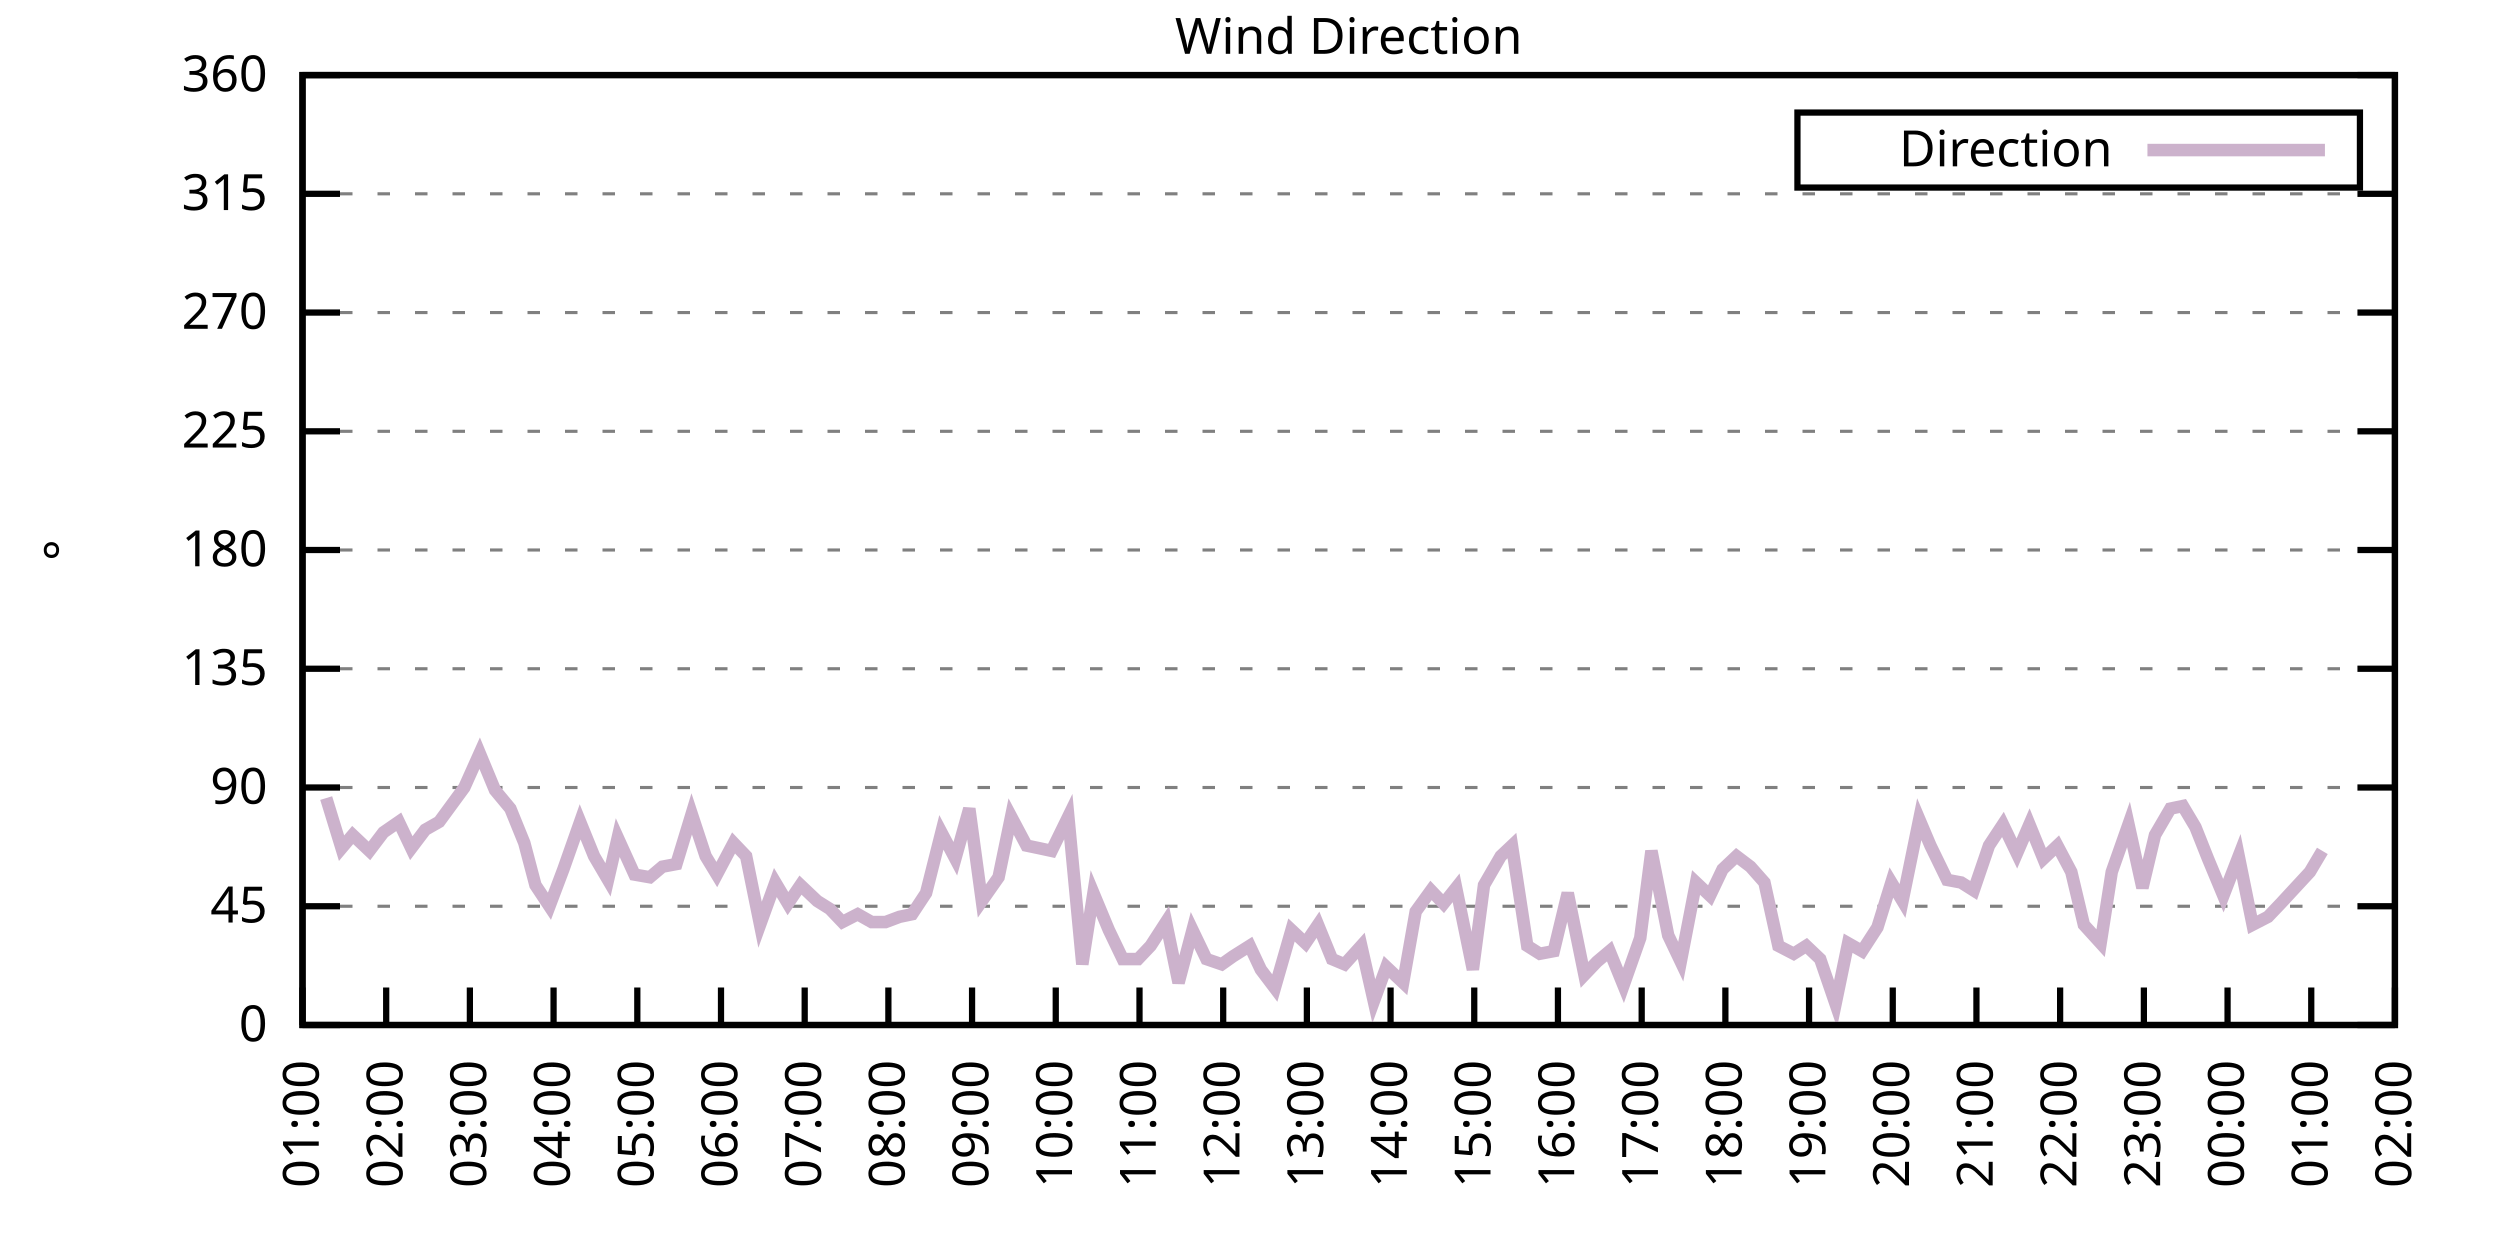
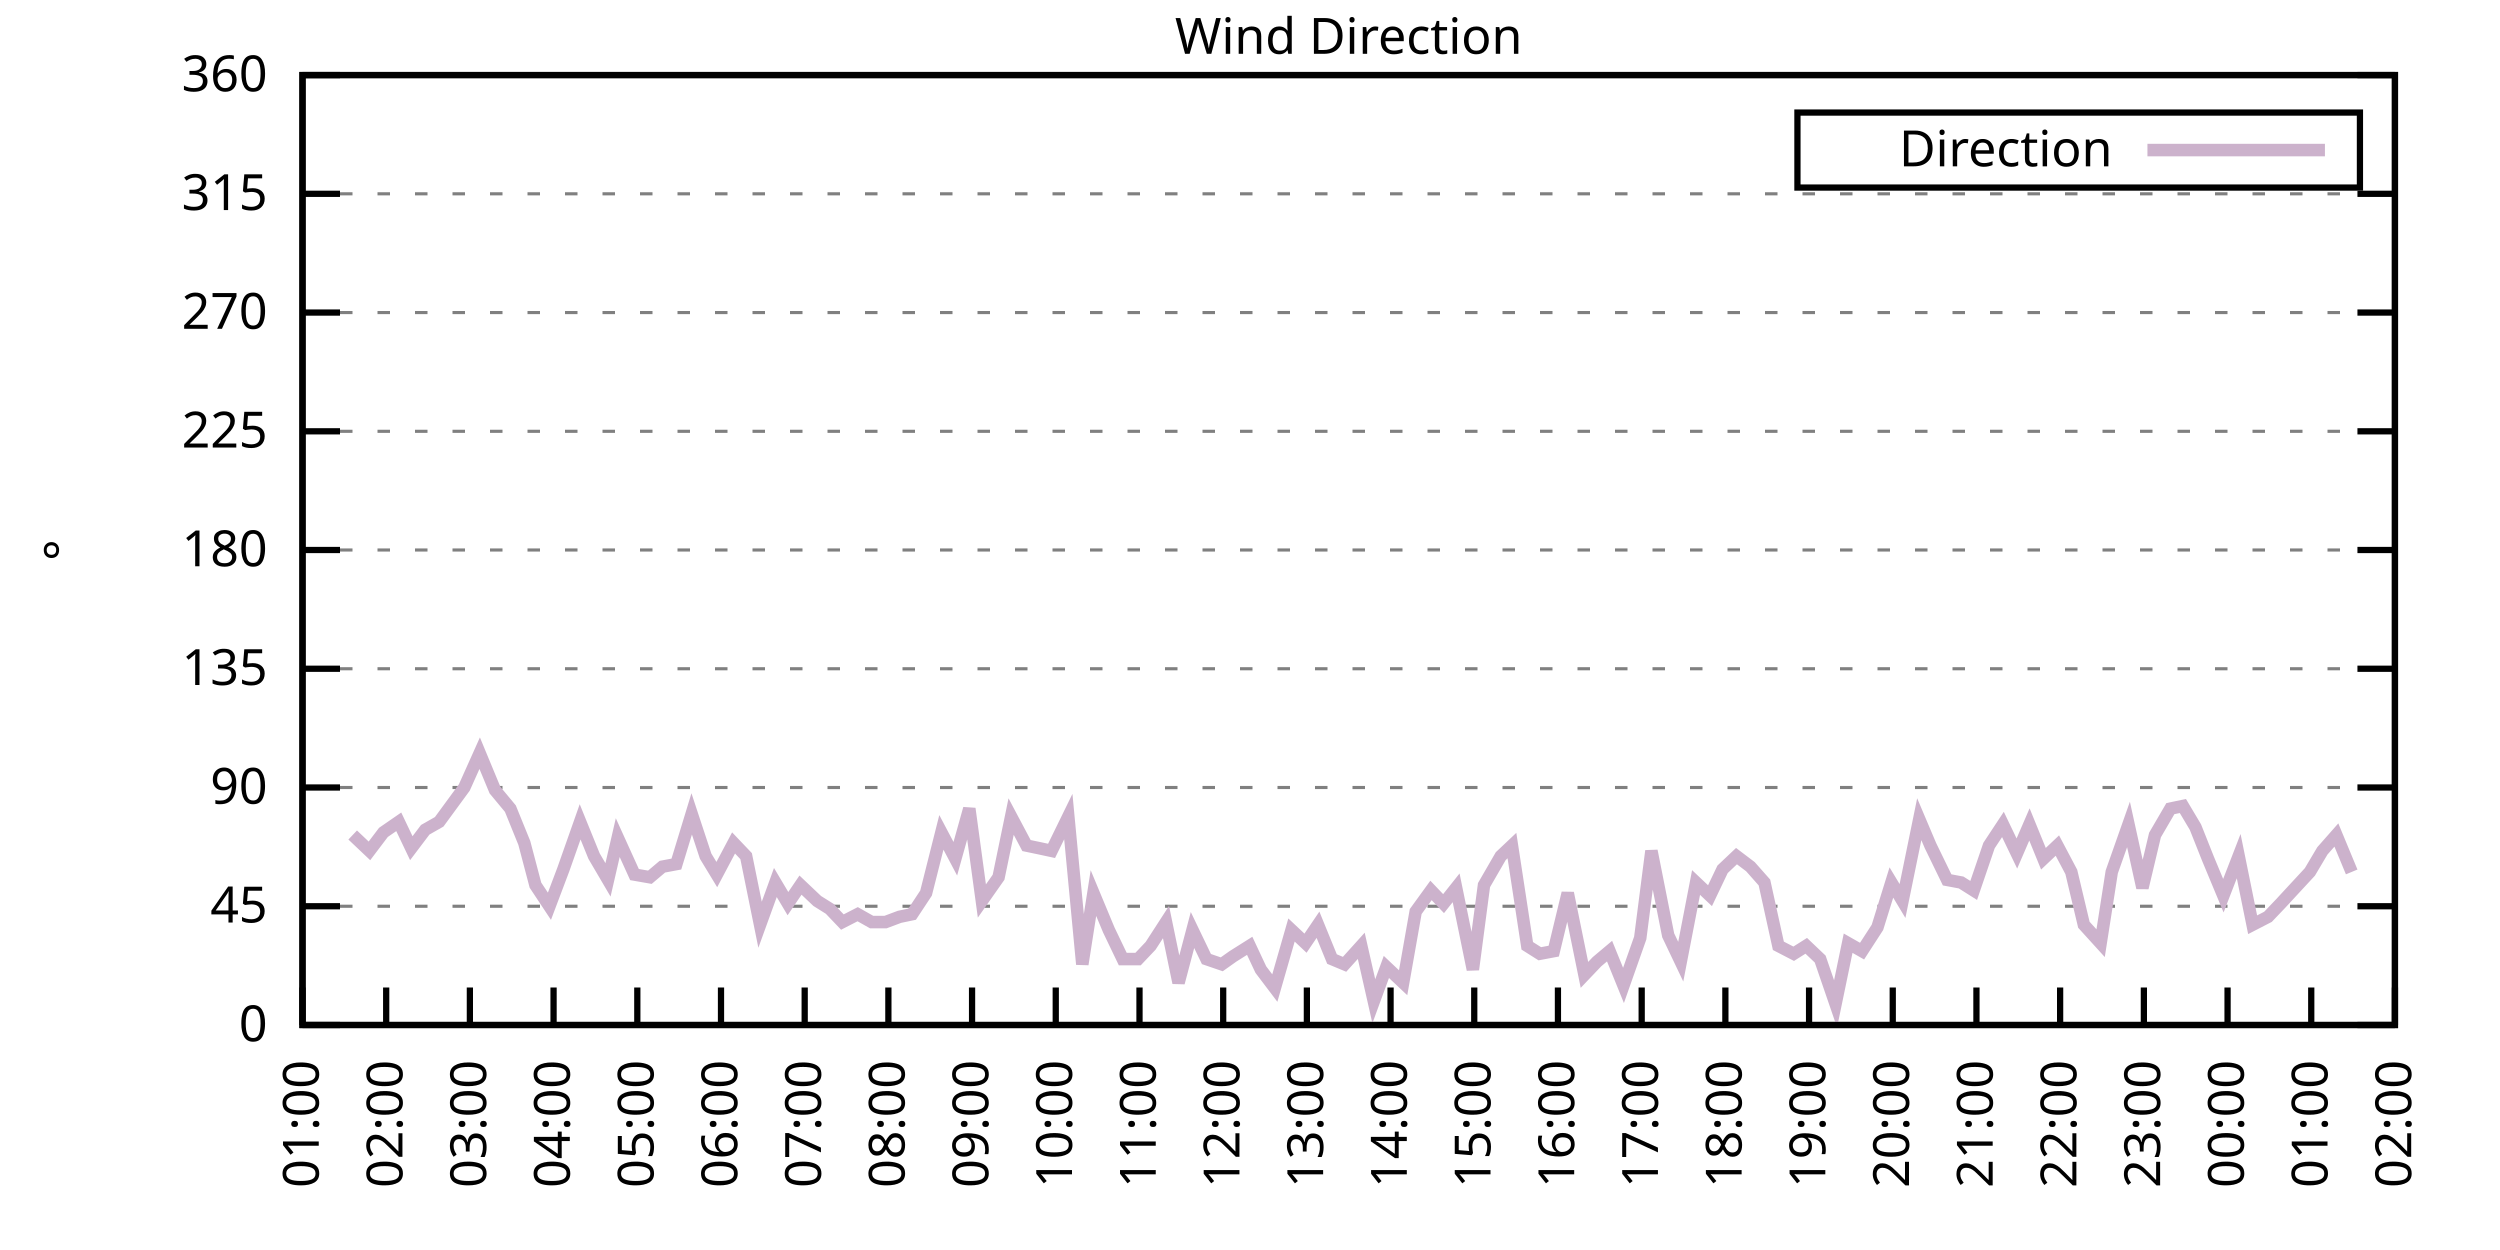
<svg xmlns="http://www.w3.org/2000/svg" xmlns:xlink="http://www.w3.org/1999/xlink" width="400" height="200" viewBox="0 0 400 200">
  <g id="gnuplot_canvas">
    <rect x="0" y="0" width="400" height="200" fill="none" />
    <defs>
      <circle id="gpDot" r="0.5" stroke-width="0.5" stroke="currentColor" />
      <path id="gpPt0" stroke-width="0.333" stroke="currentColor" d="M-1,0 h2 M0,-1 v2" />
      <path id="gpPt1" stroke-width="0.333" stroke="currentColor" d="M-1,-1 L1,1 M1,-1 L-1,1" />
      <path id="gpPt2" stroke-width="0.333" stroke="currentColor" d="M-1,0 L1,0 M0,-1 L0,1 M-1,-1 L1,1 M-1,1 L1,-1" />
      <rect id="gpPt3" stroke-width="0.333" stroke="currentColor" x="-1" y="-1" width="2" height="2" />
      <rect id="gpPt4" stroke-width="0.333" stroke="currentColor" fill="currentColor" x="-1" y="-1" width="2" height="2" />
      <circle id="gpPt5" stroke-width="0.333" stroke="currentColor" cx="0" cy="0" r="1" />
      <use xlink:href="#gpPt5" id="gpPt6" fill="currentColor" stroke="none" />
      <path id="gpPt7" stroke-width="0.333" stroke="currentColor" d="M0,-1.33 L-1.33,0.67 L1.33,0.67 z" />
      <use xlink:href="#gpPt7" id="gpPt8" fill="currentColor" stroke="none" />
      <use xlink:href="#gpPt7" id="gpPt9" stroke="currentColor" transform="rotate(180)" />
      <use xlink:href="#gpPt9" id="gpPt10" fill="currentColor" stroke="none" />
      <use xlink:href="#gpPt3" id="gpPt11" stroke="currentColor" transform="rotate(45)" />
      <use xlink:href="#gpPt11" id="gpPt12" fill="currentColor" stroke="none" />
      <path id="gpPt13" stroke-width="0.333" stroke="currentColor" d="M0,1.330 L1.265,0.411 L0.782,-1.067 L-0.782,-1.076 L-1.265,0.411 z" />
      <use xlink:href="#gpPt13" id="gpPt14" fill="currentColor" stroke="none" />
      <filter id="textbox" filterUnits="objectBoundingBox" x="0" y="0" height="1" width="1">
        <feFlood flood-color="white" flood-opacity="1" result="bgnd" />
        <feComposite in="SourceGraphic" in2="bgnd" operator="atop" />
      </filter>
      <filter id="greybox" filterUnits="objectBoundingBox" x="0" y="0" height="1" width="1">
        <feFlood flood-color="lightgrey" flood-opacity="1" result="grey" />
        <feComposite in="SourceGraphic" in2="grey" operator="atop" />
      </filter>
    </defs>
    <g fill="none" color="white" stroke="currentColor" stroke-width="1.00" stroke-linecap="butt" stroke-linejoin="miter">
</g>
    <g fill="none" color="black" stroke="currentColor" stroke-width="1.00" stroke-linecap="butt" stroke-linejoin="miter">
      <g stroke="none" shape-rendering="crispEdges">
        <polygon fill="rgb(255, 255, 255)" points="48.40,164.00 383.18,164.00 383.18,12.02 48.40,12.02 " />
      </g>
    </g>
    <g fill="none" color="black" stroke="currentColor" stroke-width="1.00" stroke-linecap="butt" stroke-linejoin="miter">
</g>
    <g fill="none" color="black" stroke="black" stroke-width="0.50" stroke-linecap="butt" stroke-linejoin="miter">
</g>
    <g fill="none" color="gray" stroke="currentColor" stroke-width="0.50" stroke-linecap="butt" stroke-linejoin="miter">
      <path stroke="gray" stroke-dasharray="2,4" class="gridline" d="M48.40,164.00 L383.19,164.00  " />
    </g>
    <g fill="none" color="gray" stroke="gray" stroke-width="1.00" stroke-linecap="butt" stroke-linejoin="miter">
</g>
    <g fill="none" color="black" stroke="currentColor" stroke-width="1.00" stroke-linecap="butt" stroke-linejoin="miter">
      <path stroke="black" d="M48.40,164.00 L54.40,164.00 M383.19,164.00 L377.19,164.00  " />
      <g transform="translate(42.80,166.60)" stroke="none" fill="black" font-family="Sans" font-size="8.00" text-anchor="end">
        <text>
          <tspan font-family="Sans"> 0</tspan>
        </text>
      </g>
    </g>
    <g fill="none" color="black" stroke="currentColor" stroke-width="1.00" stroke-linecap="butt" stroke-linejoin="miter">
</g>
    <g fill="none" color="black" stroke="black" stroke-width="0.50" stroke-linecap="butt" stroke-linejoin="miter">
</g>
    <g fill="none" color="gray" stroke="currentColor" stroke-width="0.50" stroke-linecap="butt" stroke-linejoin="miter">
      <path stroke="gray" stroke-dasharray="2,4" class="gridline" d="M48.40,145.00 L383.19,145.00  " />
    </g>
    <g fill="none" color="gray" stroke="gray" stroke-width="1.00" stroke-linecap="butt" stroke-linejoin="miter">
</g>
    <g fill="none" color="black" stroke="currentColor" stroke-width="1.00" stroke-linecap="butt" stroke-linejoin="miter">
      <path stroke="black" d="M48.40,145.00 L54.40,145.00 M383.19,145.00 L377.19,145.00  " />
      <g transform="translate(42.80,147.60)" stroke="none" fill="black" font-family="Sans" font-size="8.00" text-anchor="end">
        <text>
          <tspan font-family="Sans"> 45</tspan>
        </text>
      </g>
    </g>
    <g fill="none" color="black" stroke="currentColor" stroke-width="1.00" stroke-linecap="butt" stroke-linejoin="miter">
</g>
    <g fill="none" color="black" stroke="black" stroke-width="0.50" stroke-linecap="butt" stroke-linejoin="miter">
</g>
    <g fill="none" color="gray" stroke="currentColor" stroke-width="0.50" stroke-linecap="butt" stroke-linejoin="miter">
      <path stroke="gray" stroke-dasharray="2,4" class="gridline" d="M48.40,126.00 L383.19,126.00  " />
    </g>
    <g fill="none" color="gray" stroke="gray" stroke-width="1.00" stroke-linecap="butt" stroke-linejoin="miter">
</g>
    <g fill="none" color="black" stroke="currentColor" stroke-width="1.00" stroke-linecap="butt" stroke-linejoin="miter">
      <path stroke="black" d="M48.40,126.00 L54.40,126.00 M383.19,126.00 L377.19,126.00  " />
      <g transform="translate(42.80,128.60)" stroke="none" fill="black" font-family="Sans" font-size="8.00" text-anchor="end">
        <text>
          <tspan font-family="Sans"> 90</tspan>
        </text>
      </g>
    </g>
    <g fill="none" color="black" stroke="currentColor" stroke-width="1.00" stroke-linecap="butt" stroke-linejoin="miter">
</g>
    <g fill="none" color="black" stroke="black" stroke-width="0.50" stroke-linecap="butt" stroke-linejoin="miter">
</g>
    <g fill="none" color="gray" stroke="currentColor" stroke-width="0.50" stroke-linecap="butt" stroke-linejoin="miter">
      <path stroke="gray" stroke-dasharray="2,4" class="gridline" d="M48.40,107.00 L383.19,107.00  " />
    </g>
    <g fill="none" color="gray" stroke="gray" stroke-width="1.00" stroke-linecap="butt" stroke-linejoin="miter">
</g>
    <g fill="none" color="black" stroke="currentColor" stroke-width="1.00" stroke-linecap="butt" stroke-linejoin="miter">
      <path stroke="black" d="M48.40,107.00 L54.40,107.00 M383.19,107.00 L377.19,107.00  " />
      <g transform="translate(42.80,109.60)" stroke="none" fill="black" font-family="Sans" font-size="8.00" text-anchor="end">
        <text>
          <tspan font-family="Sans"> 135</tspan>
        </text>
      </g>
    </g>
    <g fill="none" color="black" stroke="currentColor" stroke-width="1.00" stroke-linecap="butt" stroke-linejoin="miter">
</g>
    <g fill="none" color="black" stroke="black" stroke-width="0.50" stroke-linecap="butt" stroke-linejoin="miter">
</g>
    <g fill="none" color="gray" stroke="currentColor" stroke-width="0.50" stroke-linecap="butt" stroke-linejoin="miter">
      <path stroke="gray" stroke-dasharray="2,4" class="gridline" d="M48.40,88.00 L383.19,88.00  " />
    </g>
    <g fill="none" color="gray" stroke="gray" stroke-width="1.00" stroke-linecap="butt" stroke-linejoin="miter">
</g>
    <g fill="none" color="black" stroke="currentColor" stroke-width="1.00" stroke-linecap="butt" stroke-linejoin="miter">
      <path stroke="black" d="M48.40,88.00 L54.40,88.00 M383.19,88.00 L377.19,88.00  " />
      <g transform="translate(42.80,90.60)" stroke="none" fill="black" font-family="Sans" font-size="8.00" text-anchor="end">
        <text>
          <tspan font-family="Sans"> 180</tspan>
        </text>
      </g>
    </g>
    <g fill="none" color="black" stroke="currentColor" stroke-width="1.00" stroke-linecap="butt" stroke-linejoin="miter">
</g>
    <g fill="none" color="black" stroke="black" stroke-width="0.50" stroke-linecap="butt" stroke-linejoin="miter">
</g>
    <g fill="none" color="gray" stroke="currentColor" stroke-width="0.50" stroke-linecap="butt" stroke-linejoin="miter">
      <path stroke="gray" stroke-dasharray="2,4" class="gridline" d="M48.40,69.01 L383.19,69.01  " />
    </g>
    <g fill="none" color="gray" stroke="gray" stroke-width="1.00" stroke-linecap="butt" stroke-linejoin="miter">
</g>
    <g fill="none" color="black" stroke="currentColor" stroke-width="1.00" stroke-linecap="butt" stroke-linejoin="miter">
      <path stroke="black" d="M48.40,69.01 L54.40,69.01 M383.19,69.01 L377.19,69.01  " />
      <g transform="translate(42.80,71.61)" stroke="none" fill="black" font-family="Sans" font-size="8.00" text-anchor="end">
        <text>
          <tspan font-family="Sans"> 225</tspan>
        </text>
      </g>
    </g>
    <g fill="none" color="black" stroke="currentColor" stroke-width="1.00" stroke-linecap="butt" stroke-linejoin="miter">
</g>
    <g fill="none" color="black" stroke="black" stroke-width="0.50" stroke-linecap="butt" stroke-linejoin="miter">
</g>
    <g fill="none" color="gray" stroke="currentColor" stroke-width="0.50" stroke-linecap="butt" stroke-linejoin="miter">
      <path stroke="gray" stroke-dasharray="2,4" class="gridline" d="M48.40,50.01 L383.19,50.01  " />
    </g>
    <g fill="none" color="gray" stroke="gray" stroke-width="1.00" stroke-linecap="butt" stroke-linejoin="miter">
</g>
    <g fill="none" color="black" stroke="currentColor" stroke-width="1.00" stroke-linecap="butt" stroke-linejoin="miter">
      <path stroke="black" d="M48.40,50.01 L54.40,50.01 M383.19,50.01 L377.19,50.01  " />
      <g transform="translate(42.80,52.61)" stroke="none" fill="black" font-family="Sans" font-size="8.00" text-anchor="end">
        <text>
          <tspan font-family="Sans"> 270</tspan>
        </text>
      </g>
    </g>
    <g fill="none" color="black" stroke="currentColor" stroke-width="1.00" stroke-linecap="butt" stroke-linejoin="miter">
</g>
    <g fill="none" color="black" stroke="black" stroke-width="0.50" stroke-linecap="butt" stroke-linejoin="miter">
</g>
    <g fill="none" color="gray" stroke="currentColor" stroke-width="0.50" stroke-linecap="butt" stroke-linejoin="miter">
      <path stroke="gray" stroke-dasharray="2,4" class="gridline" d="M48.40,31.01 L383.19,31.01  " />
    </g>
    <g fill="none" color="gray" stroke="gray" stroke-width="1.00" stroke-linecap="butt" stroke-linejoin="miter">
</g>
    <g fill="none" color="black" stroke="currentColor" stroke-width="1.00" stroke-linecap="butt" stroke-linejoin="miter">
      <path stroke="black" d="M48.40,31.01 L54.40,31.01 M383.19,31.01 L377.19,31.01  " />
      <g transform="translate(42.80,33.61)" stroke="none" fill="black" font-family="Sans" font-size="8.00" text-anchor="end">
        <text>
          <tspan font-family="Sans"> 315</tspan>
        </text>
      </g>
    </g>
    <g fill="none" color="black" stroke="currentColor" stroke-width="1.00" stroke-linecap="butt" stroke-linejoin="miter">
</g>
    <g fill="none" color="black" stroke="black" stroke-width="0.50" stroke-linecap="butt" stroke-linejoin="miter">
</g>
    <g fill="none" color="gray" stroke="currentColor" stroke-width="0.50" stroke-linecap="butt" stroke-linejoin="miter">
      <path stroke="gray" stroke-dasharray="2,4" class="gridline" d="M48.40,12.01 L383.19,12.01  " />
    </g>
    <g fill="none" color="gray" stroke="gray" stroke-width="1.00" stroke-linecap="butt" stroke-linejoin="miter">
</g>
    <g fill="none" color="black" stroke="currentColor" stroke-width="1.00" stroke-linecap="butt" stroke-linejoin="miter">
      <path stroke="black" d="M48.40,12.01 L54.40,12.01 M383.19,12.01 L377.19,12.01  " />
      <g transform="translate(42.80,14.61)" stroke="none" fill="black" font-family="Sans" font-size="8.00" text-anchor="end">
        <text>
          <tspan font-family="Sans"> 360</tspan>
        </text>
      </g>
    </g>
    <g fill="none" color="black" stroke="currentColor" stroke-width="1.00" stroke-linecap="butt" stroke-linejoin="miter">
      <path stroke="black" d="M48.40,164.00 L48.40,158.00  " />
      <g transform="translate(51.00,169.60) rotate(270.00)" stroke="none" fill="black" font-family="Sans" font-size="8.00" text-anchor="end">
        <text>
          <tspan font-family="Sans">01:00</tspan>
        </text>
      </g>
    </g>
    <g fill="none" color="black" stroke="currentColor" stroke-width="1.00" stroke-linecap="butt" stroke-linejoin="miter">
      <path stroke="black" d="M61.79,164.00 L61.79,158.00  " />
      <g transform="translate(64.39,169.60) rotate(270.00)" stroke="none" fill="black" font-family="Sans" font-size="8.00" text-anchor="end">
        <text>
          <tspan font-family="Sans">02:00</tspan>
        </text>
      </g>
    </g>
    <g fill="none" color="black" stroke="currentColor" stroke-width="1.00" stroke-linecap="butt" stroke-linejoin="miter">
      <path stroke="black" d="M75.18,164.00 L75.18,158.00  " />
      <g transform="translate(77.78,169.60) rotate(270.00)" stroke="none" fill="black" font-family="Sans" font-size="8.00" text-anchor="end">
        <text>
          <tspan font-family="Sans">03:00</tspan>
        </text>
      </g>
    </g>
    <g fill="none" color="black" stroke="currentColor" stroke-width="1.00" stroke-linecap="butt" stroke-linejoin="miter">
      <path stroke="black" d="M88.57,164.00 L88.57,158.00  " />
      <g transform="translate(91.17,169.60) rotate(270.00)" stroke="none" fill="black" font-family="Sans" font-size="8.00" text-anchor="end">
        <text>
          <tspan font-family="Sans">04:00</tspan>
        </text>
      </g>
    </g>
    <g fill="none" color="black" stroke="currentColor" stroke-width="1.00" stroke-linecap="butt" stroke-linejoin="miter">
      <path stroke="black" d="M101.97,164.00 L101.97,158.00  " />
      <g transform="translate(104.57,169.60) rotate(270.00)" stroke="none" fill="black" font-family="Sans" font-size="8.00" text-anchor="end">
        <text>
          <tspan font-family="Sans">05:00</tspan>
        </text>
      </g>
    </g>
    <g fill="none" color="black" stroke="currentColor" stroke-width="1.00" stroke-linecap="butt" stroke-linejoin="miter">
      <path stroke="black" d="M115.36,164.00 L115.36,158.00  " />
      <g transform="translate(117.96,169.60) rotate(270.00)" stroke="none" fill="black" font-family="Sans" font-size="8.00" text-anchor="end">
        <text>
          <tspan font-family="Sans">06:00</tspan>
        </text>
      </g>
    </g>
    <g fill="none" color="black" stroke="currentColor" stroke-width="1.00" stroke-linecap="butt" stroke-linejoin="miter">
      <path stroke="black" d="M128.75,164.00 L128.75,158.00  " />
      <g transform="translate(131.35,169.60) rotate(270.00)" stroke="none" fill="black" font-family="Sans" font-size="8.00" text-anchor="end">
        <text>
          <tspan font-family="Sans">07:00</tspan>
        </text>
      </g>
    </g>
    <g fill="none" color="black" stroke="currentColor" stroke-width="1.00" stroke-linecap="butt" stroke-linejoin="miter">
      <path stroke="black" d="M142.14,164.00 L142.14,158.00  " />
      <g transform="translate(144.74,169.60) rotate(270.00)" stroke="none" fill="black" font-family="Sans" font-size="8.00" text-anchor="end">
        <text>
          <tspan font-family="Sans">08:00</tspan>
        </text>
      </g>
    </g>
    <g fill="none" color="black" stroke="currentColor" stroke-width="1.00" stroke-linecap="butt" stroke-linejoin="miter">
      <path stroke="black" d="M155.53,164.00 L155.53,158.00  " />
      <g transform="translate(158.13,169.60) rotate(270.00)" stroke="none" fill="black" font-family="Sans" font-size="8.00" text-anchor="end">
        <text>
          <tspan font-family="Sans">09:00</tspan>
        </text>
      </g>
    </g>
    <g fill="none" color="black" stroke="currentColor" stroke-width="1.00" stroke-linecap="butt" stroke-linejoin="miter">
      <path stroke="black" d="M168.92,164.00 L168.92,158.00  " />
      <g transform="translate(171.52,169.60) rotate(270.00)" stroke="none" fill="black" font-family="Sans" font-size="8.00" text-anchor="end">
        <text>
          <tspan font-family="Sans">10:00</tspan>
        </text>
      </g>
    </g>
    <g fill="none" color="black" stroke="currentColor" stroke-width="1.00" stroke-linecap="butt" stroke-linejoin="miter">
      <path stroke="black" d="M182.32,164.00 L182.32,158.00  " />
      <g transform="translate(184.92,169.60) rotate(270.00)" stroke="none" fill="black" font-family="Sans" font-size="8.00" text-anchor="end">
        <text>
          <tspan font-family="Sans">11:00</tspan>
        </text>
      </g>
    </g>
    <g fill="none" color="black" stroke="currentColor" stroke-width="1.00" stroke-linecap="butt" stroke-linejoin="miter">
      <path stroke="black" d="M195.71,164.00 L195.71,158.00  " />
      <g transform="translate(198.31,169.60) rotate(270.00)" stroke="none" fill="black" font-family="Sans" font-size="8.00" text-anchor="end">
        <text>
          <tspan font-family="Sans">12:00</tspan>
        </text>
      </g>
    </g>
    <g fill="none" color="black" stroke="currentColor" stroke-width="1.00" stroke-linecap="butt" stroke-linejoin="miter">
      <path stroke="black" d="M209.10,164.00 L209.10,158.00  " />
      <g transform="translate(211.70,169.60) rotate(270.00)" stroke="none" fill="black" font-family="Sans" font-size="8.00" text-anchor="end">
        <text>
          <tspan font-family="Sans">13:00</tspan>
        </text>
      </g>
    </g>
    <g fill="none" color="black" stroke="currentColor" stroke-width="1.00" stroke-linecap="butt" stroke-linejoin="miter">
      <path stroke="black" d="M222.49,164.00 L222.49,158.00  " />
      <g transform="translate(225.09,169.60) rotate(270.00)" stroke="none" fill="black" font-family="Sans" font-size="8.00" text-anchor="end">
        <text>
          <tspan font-family="Sans">14:00</tspan>
        </text>
      </g>
    </g>
    <g fill="none" color="black" stroke="currentColor" stroke-width="1.00" stroke-linecap="butt" stroke-linejoin="miter">
      <path stroke="black" d="M235.88,164.00 L235.88,158.00  " />
      <g transform="translate(238.48,169.60) rotate(270.00)" stroke="none" fill="black" font-family="Sans" font-size="8.00" text-anchor="end">
        <text>
          <tspan font-family="Sans">15:00</tspan>
        </text>
      </g>
    </g>
    <g fill="none" color="black" stroke="currentColor" stroke-width="1.00" stroke-linecap="butt" stroke-linejoin="miter">
      <path stroke="black" d="M249.27,164.00 L249.27,158.00  " />
      <g transform="translate(251.87,169.60) rotate(270.00)" stroke="none" fill="black" font-family="Sans" font-size="8.00" text-anchor="end">
        <text>
          <tspan font-family="Sans">16:00</tspan>
        </text>
      </g>
    </g>
    <g fill="none" color="black" stroke="currentColor" stroke-width="1.00" stroke-linecap="butt" stroke-linejoin="miter">
      <path stroke="black" d="M262.67,164.00 L262.67,158.00  " />
      <g transform="translate(265.27,169.60) rotate(270.00)" stroke="none" fill="black" font-family="Sans" font-size="8.00" text-anchor="end">
        <text>
          <tspan font-family="Sans">17:00</tspan>
        </text>
      </g>
    </g>
    <g fill="none" color="black" stroke="currentColor" stroke-width="1.00" stroke-linecap="butt" stroke-linejoin="miter">
      <path stroke="black" d="M276.06,164.00 L276.06,158.00  " />
      <g transform="translate(278.66,169.60) rotate(270.00)" stroke="none" fill="black" font-family="Sans" font-size="8.00" text-anchor="end">
        <text>
          <tspan font-family="Sans">18:00</tspan>
        </text>
      </g>
    </g>
    <g fill="none" color="black" stroke="currentColor" stroke-width="1.00" stroke-linecap="butt" stroke-linejoin="miter">
      <path stroke="black" d="M289.45,164.00 L289.45,158.00  " />
      <g transform="translate(292.05,169.60) rotate(270.00)" stroke="none" fill="black" font-family="Sans" font-size="8.00" text-anchor="end">
        <text>
          <tspan font-family="Sans">19:00</tspan>
        </text>
      </g>
    </g>
    <g fill="none" color="black" stroke="currentColor" stroke-width="1.00" stroke-linecap="butt" stroke-linejoin="miter">
      <path stroke="black" d="M302.84,164.00 L302.84,158.00  " />
      <g transform="translate(305.44,169.60) rotate(270.00)" stroke="none" fill="black" font-family="Sans" font-size="8.00" text-anchor="end">
        <text>
          <tspan font-family="Sans">20:00</tspan>
        </text>
      </g>
    </g>
    <g fill="none" color="black" stroke="currentColor" stroke-width="1.00" stroke-linecap="butt" stroke-linejoin="miter">
      <path stroke="black" d="M316.23,164.00 L316.23,158.00  " />
      <g transform="translate(318.83,169.60) rotate(270.00)" stroke="none" fill="black" font-family="Sans" font-size="8.00" text-anchor="end">
        <text>
          <tspan font-family="Sans">21:00</tspan>
        </text>
      </g>
    </g>
    <g fill="none" color="black" stroke="currentColor" stroke-width="1.00" stroke-linecap="butt" stroke-linejoin="miter">
      <path stroke="black" d="M329.62,164.00 L329.62,158.00  " />
      <g transform="translate(332.22,169.60) rotate(270.00)" stroke="none" fill="black" font-family="Sans" font-size="8.00" text-anchor="end">
        <text>
          <tspan font-family="Sans">22:00</tspan>
        </text>
      </g>
    </g>
    <g fill="none" color="black" stroke="currentColor" stroke-width="1.00" stroke-linecap="butt" stroke-linejoin="miter">
      <path stroke="black" d="M343.02,164.00 L343.02,158.00  " />
      <g transform="translate(345.62,169.60) rotate(270.00)" stroke="none" fill="black" font-family="Sans" font-size="8.00" text-anchor="end">
        <text>
          <tspan font-family="Sans">23:00</tspan>
        </text>
      </g>
    </g>
    <g fill="none" color="black" stroke="currentColor" stroke-width="1.00" stroke-linecap="butt" stroke-linejoin="miter">
      <path stroke="black" d="M356.41,164.00 L356.41,158.00  " />
      <g transform="translate(359.01,169.60) rotate(270.00)" stroke="none" fill="black" font-family="Sans" font-size="8.00" text-anchor="end">
        <text>
          <tspan font-family="Sans">00:00</tspan>
        </text>
      </g>
    </g>
    <g fill="none" color="black" stroke="currentColor" stroke-width="1.00" stroke-linecap="butt" stroke-linejoin="miter">
      <path stroke="black" d="M369.80,164.00 L369.80,158.00  " />
      <g transform="translate(372.40,169.60) rotate(270.00)" stroke="none" fill="black" font-family="Sans" font-size="8.00" text-anchor="end">
        <text>
          <tspan font-family="Sans">01:00</tspan>
        </text>
      </g>
    </g>
    <g fill="none" color="black" stroke="currentColor" stroke-width="1.00" stroke-linecap="butt" stroke-linejoin="miter">
      <path stroke="black" d="M383.19,164.00 L383.19,158.00  " />
      <g transform="translate(385.79,169.60) rotate(270.00)" stroke="none" fill="black" font-family="Sans" font-size="8.00" text-anchor="end">
        <text>
          <tspan font-family="Sans">02:00</tspan>
        </text>
      </g>
    </g>
    <g fill="none" color="black" stroke="currentColor" stroke-width="1.00" stroke-linecap="butt" stroke-linejoin="miter">
</g>
    <g fill="none" color="black" stroke="currentColor" stroke-width="1.00" stroke-linecap="butt" stroke-linejoin="miter">
      <path stroke="black" d="M48.40,12.01 L48.40,164.00 L383.19,164.00 L383.19,12.01 L48.40,12.01 Z  " />
    </g>
    <g fill="none" color="black" stroke="currentColor" stroke-width="1.00" stroke-linecap="butt" stroke-linejoin="miter">
</g>
    <g fill="none" color="black" stroke="currentColor" stroke-width="1.00" stroke-linecap="butt" stroke-linejoin="miter">
      <path stroke="black" d="M287.59,30.01 L287.59,18.01 L377.59,18.01 L377.59,30.01 L287.59,30.01 Z  " />
    </g>
    <g id="Wind_direction_plot_1">
      <g fill="none" color="white" stroke="black" stroke-width="2.00" stroke-linecap="butt" stroke-linejoin="miter">
</g>
      <g fill="none" color="black" stroke="currentColor" stroke-width="2.00" stroke-linecap="butt" stroke-linejoin="miter">
        <g transform="translate(337.99,26.61)" stroke="none" fill="black" font-family="Sans" font-size="8.00" text-anchor="end">
          <text>
            <tspan font-family="Sans">Direction</tspan>
          </text>
        </g>
      </g>
      <g fill="none" color="black" stroke="currentColor" stroke-width="2.00" stroke-linecap="butt" stroke-linejoin="miter">
-         <path stroke="rgb(204, 178, 204)" d="M343.59,24.01 L371.99,24.01 M52.19,127.69 L54.65,135.71 L56.43,133.60 L59.11,136.14 L61.35,133.18 L63.80,131.49   L65.81,135.71 L68.04,132.76 L70.27,131.49 L74.29,126.00 L76.75,120.51 L79.20,126.42 L81.66,129.38 L83.89,134.87   L85.67,141.62 L87.91,145.00 L90.14,139.09 L92.82,131.49 L95.05,136.98 L97.28,140.78 L98.84,134.02 L101.52,139.93   L103.98,140.36 L105.98,138.67 L108.22,138.25 L110.67,130.22 L112.90,136.98 L114.69,139.93 L117.37,134.87 L119.38,136.98   L121.61,147.96 L124.06,141.20 L126.07,144.58 L128.08,141.62 L130.76,144.16 L132.77,145.42 L134.78,147.53 L137.23,146.27   L139.46,147.53 L141.69,147.53 L143.93,146.69 L145.94,146.27 L148.17,142.89 L150.62,133.18 L152.85,137.40 L155.09,129.38   L157.10,144.16 L159.77,140.36 L161.78,130.65 L164.24,135.29 L166.25,135.71 L168.25,136.14 L170.93,130.65 L173.17,154.29   L174.95,142.89 L177.41,148.80 L179.64,153.45 L182.09,153.45 L184.10,151.33 L186.56,147.53 L188.57,157.24 L190.80,148.80   L193.03,153.45 L195.48,154.29 L197.27,153.02 L199.95,151.33 L201.73,155.13 L203.97,158.09 L206.64,148.80 L208.88,150.91   L210.88,147.96 L213.12,153.45 L215.13,154.29 L217.80,151.33 L219.81,160.20 L221.82,154.71 L224.50,157.24 L226.51,145.85   L228.96,142.47 L230.97,144.58 L232.98,142.05 L235.66,155.13 L237.44,141.62 L240.12,136.98 L241.91,135.29 L244.36,151.33   L246.37,152.60 L248.60,152.18 L250.84,142.89 L253.51,155.98 L255.52,153.87 L257.53,152.18 L259.76,157.67 L262.44,150.07   L264.23,136.14 L266.91,149.65 L268.92,153.87 L271.37,141.20 L273.60,143.31 L275.61,139.09 L277.84,136.98 L280.07,138.67   L282.31,141.20 L284.54,151.33 L286.99,152.60 L289.00,151.33 L291.23,153.45 L293.69,160.62 L295.70,150.91 L297.93,152.18   L300.39,148.38 L302.62,141.20 L304.40,144.16 L307.08,131.07 L308.87,135.29 L311.54,140.78 L313.78,141.20 L315.79,142.47   L318.24,135.29 L320.47,131.91 L322.70,136.56 L324.71,131.91 L326.95,137.40 L329.18,135.29 L331.41,139.51 L333.42,147.96   L336.10,150.91 L337.88,139.51 L340.56,131.91 L342.79,142.05 L344.80,133.60 L347.26,129.38 L349.26,128.96 L351.27,132.34   L353.28,137.40 L355.74,143.31 L358.19,136.98 L360.42,147.96 L362.88,146.69 L364.89,144.58 L369.58,139.51 L371.58,136.14    " />
+         <path stroke="rgb(204, 178, 204)" d="M343.59,24.01 L371.99,24.01 M56.43,133.60 L59.11,136.14 L61.35,133.18 L63.80,131.49 L65.81,135.71 L68.04,132.76   L70.27,131.49 L74.29,126.00 L76.75,120.51 L79.20,126.42 L81.66,129.38 L83.89,134.87 L85.67,141.62 L87.91,145.00   L90.14,139.09 L92.82,131.49 L95.05,136.98 L97.28,140.78 L98.84,134.02 L101.52,139.93 L103.98,140.36 L105.98,138.67   L108.22,138.25 L110.67,130.22 L112.90,136.98 L114.69,139.93 L117.37,134.87 L119.38,136.98 L121.61,147.96 L124.06,141.20   L126.07,144.58 L128.08,141.62 L130.76,144.16 L132.77,145.42 L134.78,147.53 L137.23,146.27 L139.46,147.53 L141.69,147.53   L143.93,146.69 L145.94,146.27 L148.17,142.89 L150.62,133.18 L152.85,137.40 L155.09,129.38 L157.10,144.16 L159.77,140.36   L161.78,130.65 L164.24,135.29 L166.25,135.71 L168.25,136.14 L170.93,130.65 L173.17,154.29 L174.95,142.89 L177.41,148.80   L179.64,153.45 L182.09,153.45 L184.10,151.33 L186.56,147.53 L188.57,157.24 L190.80,148.80 L193.03,153.45 L195.48,154.29   L197.27,153.02 L199.95,151.33 L201.73,155.13 L203.97,158.09 L206.64,148.80 L208.88,150.91 L210.88,147.96 L213.12,153.45   L215.13,154.29 L217.80,151.33 L219.81,160.20 L221.82,154.71 L224.50,157.24 L226.51,145.85 L228.96,142.47 L230.97,144.58   L232.98,142.05 L235.66,155.13 L237.44,141.62 L240.12,136.98 L241.91,135.29 L244.36,151.33 L246.37,152.60 L248.60,152.18   L250.84,142.89 L253.51,155.98 L255.52,153.87 L257.53,152.18 L259.76,157.67 L262.44,150.07 L264.23,136.14 L266.91,149.65   L268.92,153.87 L271.37,141.20 L273.60,143.31 L275.61,139.09 L277.84,136.98 L280.07,138.67 L282.31,141.20 L284.54,151.33   L286.99,152.60 L289.00,151.33 L291.23,153.45 L293.69,160.62 L295.70,150.91 L297.93,152.18 L300.39,148.38 L302.62,141.20   L304.40,144.16 L307.08,131.07 L308.87,135.29 L311.54,140.78 L313.78,141.20 L315.79,142.47 L318.24,135.29 L320.47,131.91   L322.70,136.56 L324.71,131.91 L326.95,137.40 L329.18,135.29 L331.41,139.51 L333.42,147.96 L336.10,150.91 L337.88,139.51   L340.56,131.91 L342.79,142.05 L344.80,133.60 L347.26,129.38 L349.26,128.96 L351.27,132.34 L353.28,137.40 L355.74,143.31   L358.19,136.98 L360.42,147.96 L362.88,146.69 L364.89,144.58 L369.58,139.51 L371.58,136.14 L373.82,133.60 L376.27,139.51    " />
      </g>
    </g>
    <g fill="none" color="black" stroke="currentColor" stroke-width="2.00" stroke-linecap="butt" stroke-linejoin="miter">
</g>
    <g fill="none" color="black" stroke="black" stroke-width="1.00" stroke-linecap="butt" stroke-linejoin="miter">
</g>
    <g fill="none" color="black" stroke="currentColor" stroke-width="1.00" stroke-linecap="butt" stroke-linejoin="miter">
      <path stroke="black" d="M48.40,12.01 L48.40,164.00 L383.19,164.00 L383.19,12.01 L48.40,12.01 Z  " />
      <g transform="translate(12.80,88.01) rotate(270.00)" stroke="none" fill="black" font-family="Sans" font-size="8.00" text-anchor="middle">
        <text>
          <tspan font-family="Sans">°</tspan>
        </text>
      </g>
    </g>
    <g fill="none" color="black" stroke="currentColor" stroke-width="1.00" stroke-linecap="butt" stroke-linejoin="miter">
</g>
    <g fill="none" color="black" stroke="currentColor" stroke-width="1.00" stroke-linecap="butt" stroke-linejoin="miter">
      <g transform="translate(215.79,8.61)" stroke="none" fill="black" font-family="Sans" font-size="8.00" text-anchor="middle">
        <text>
          <tspan font-family="Sans">Wind Direction</tspan>
        </text>
      </g>
    </g>
    <g fill="none" color="black" stroke="currentColor" stroke-width="1.00" stroke-linecap="butt" stroke-linejoin="miter">
</g>
  </g>
</svg>
